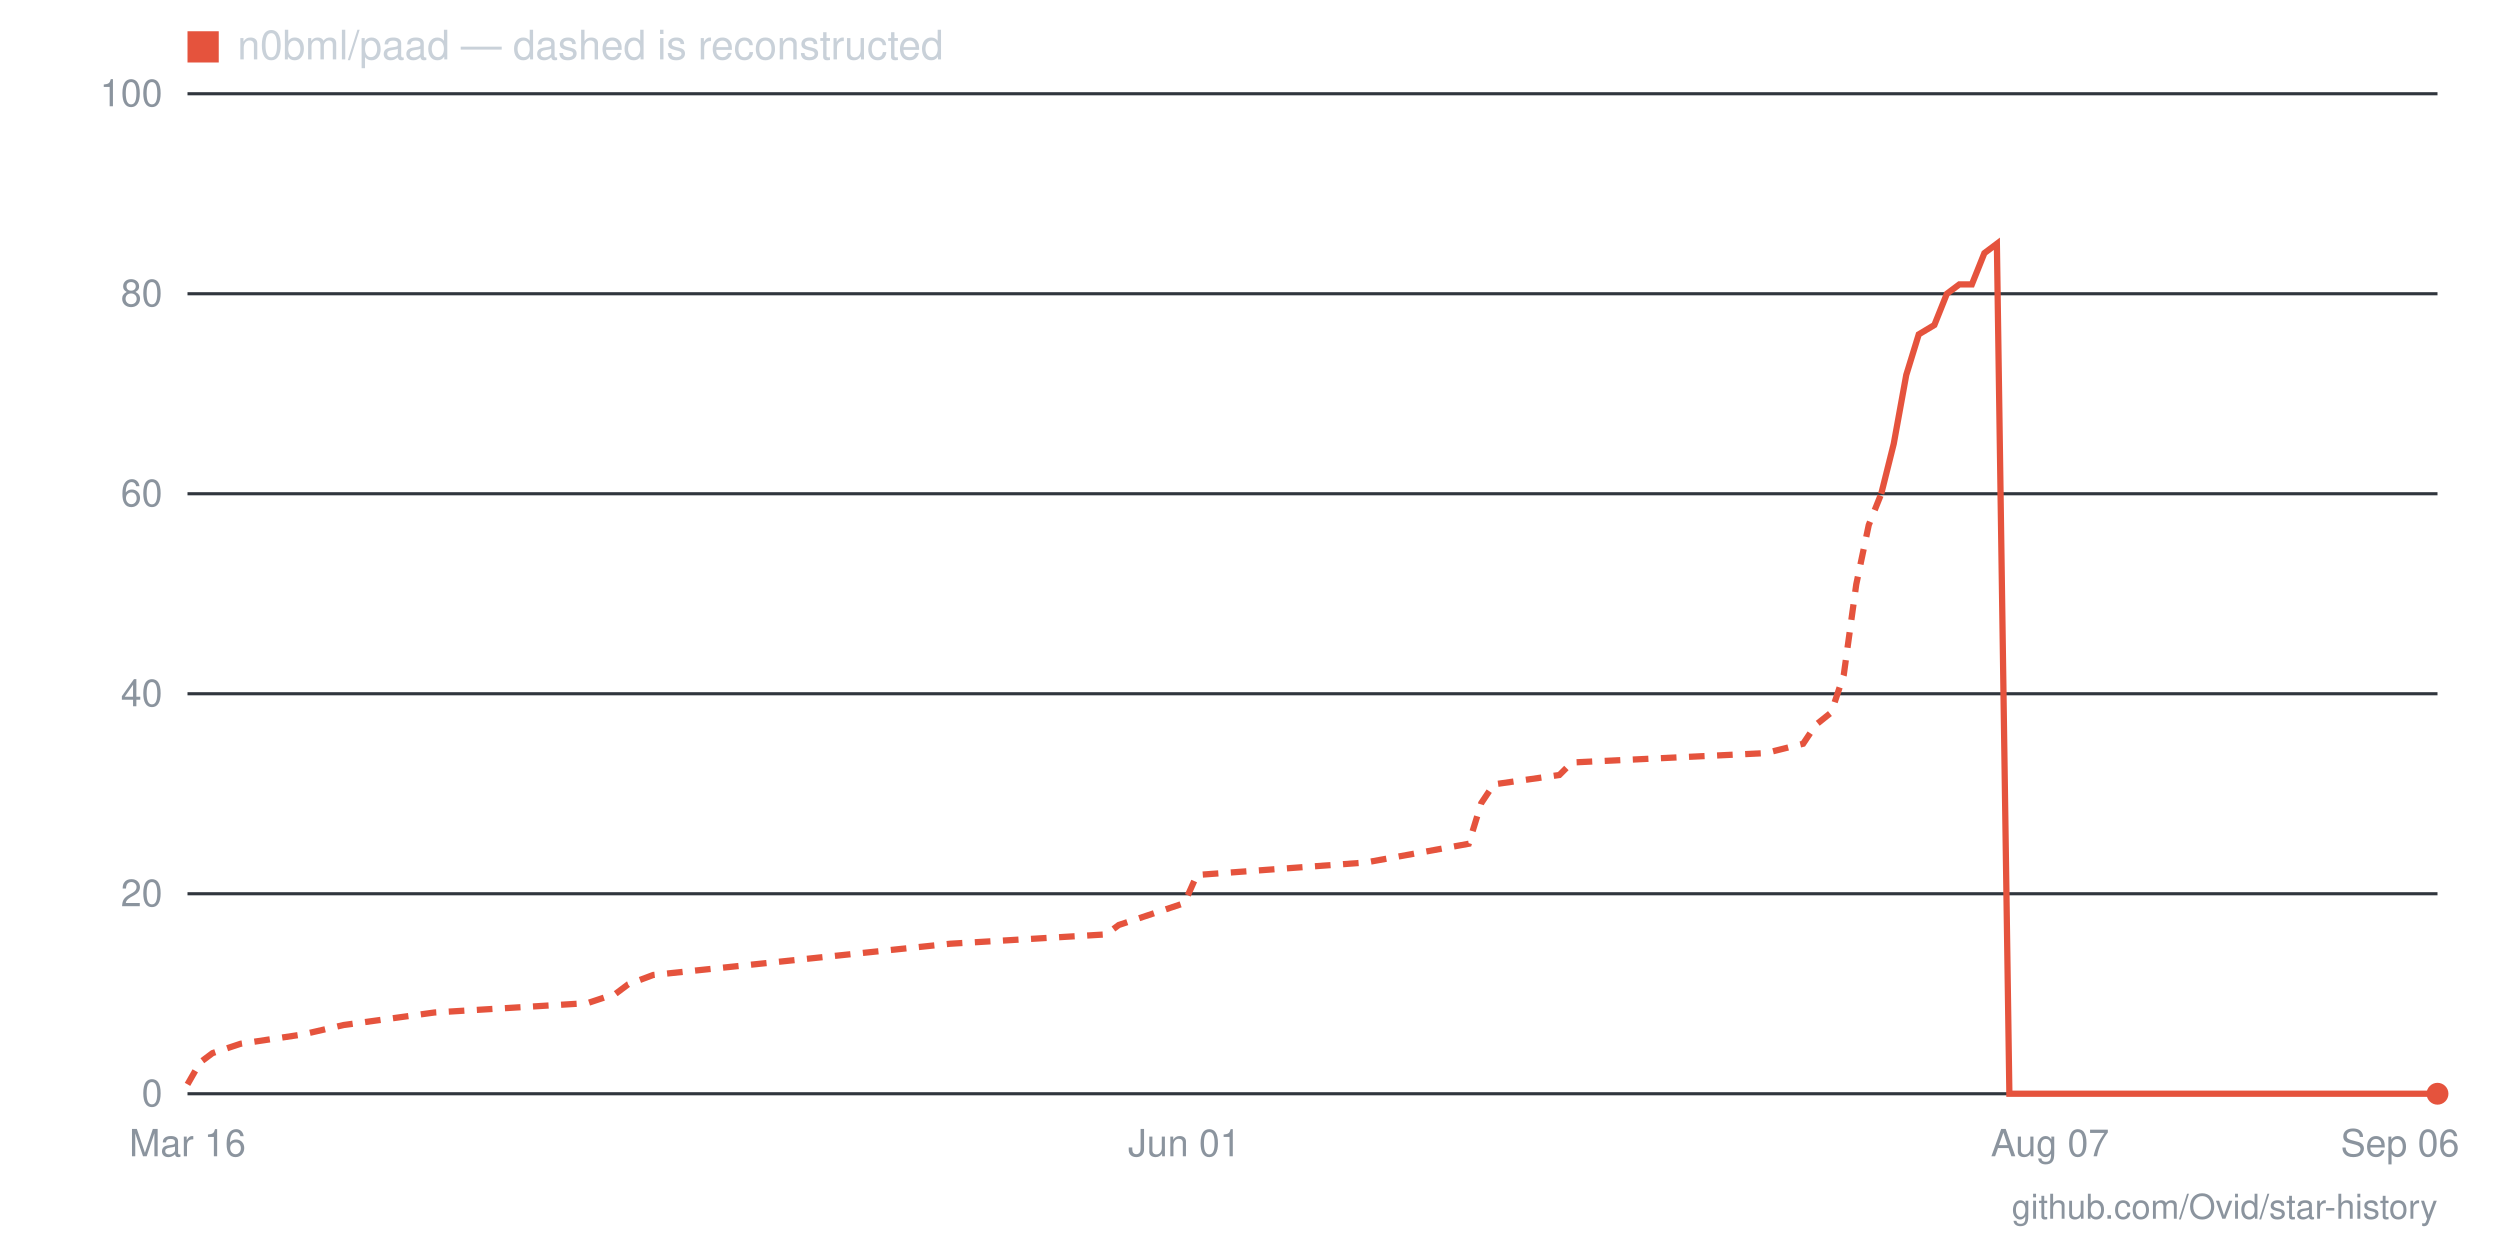
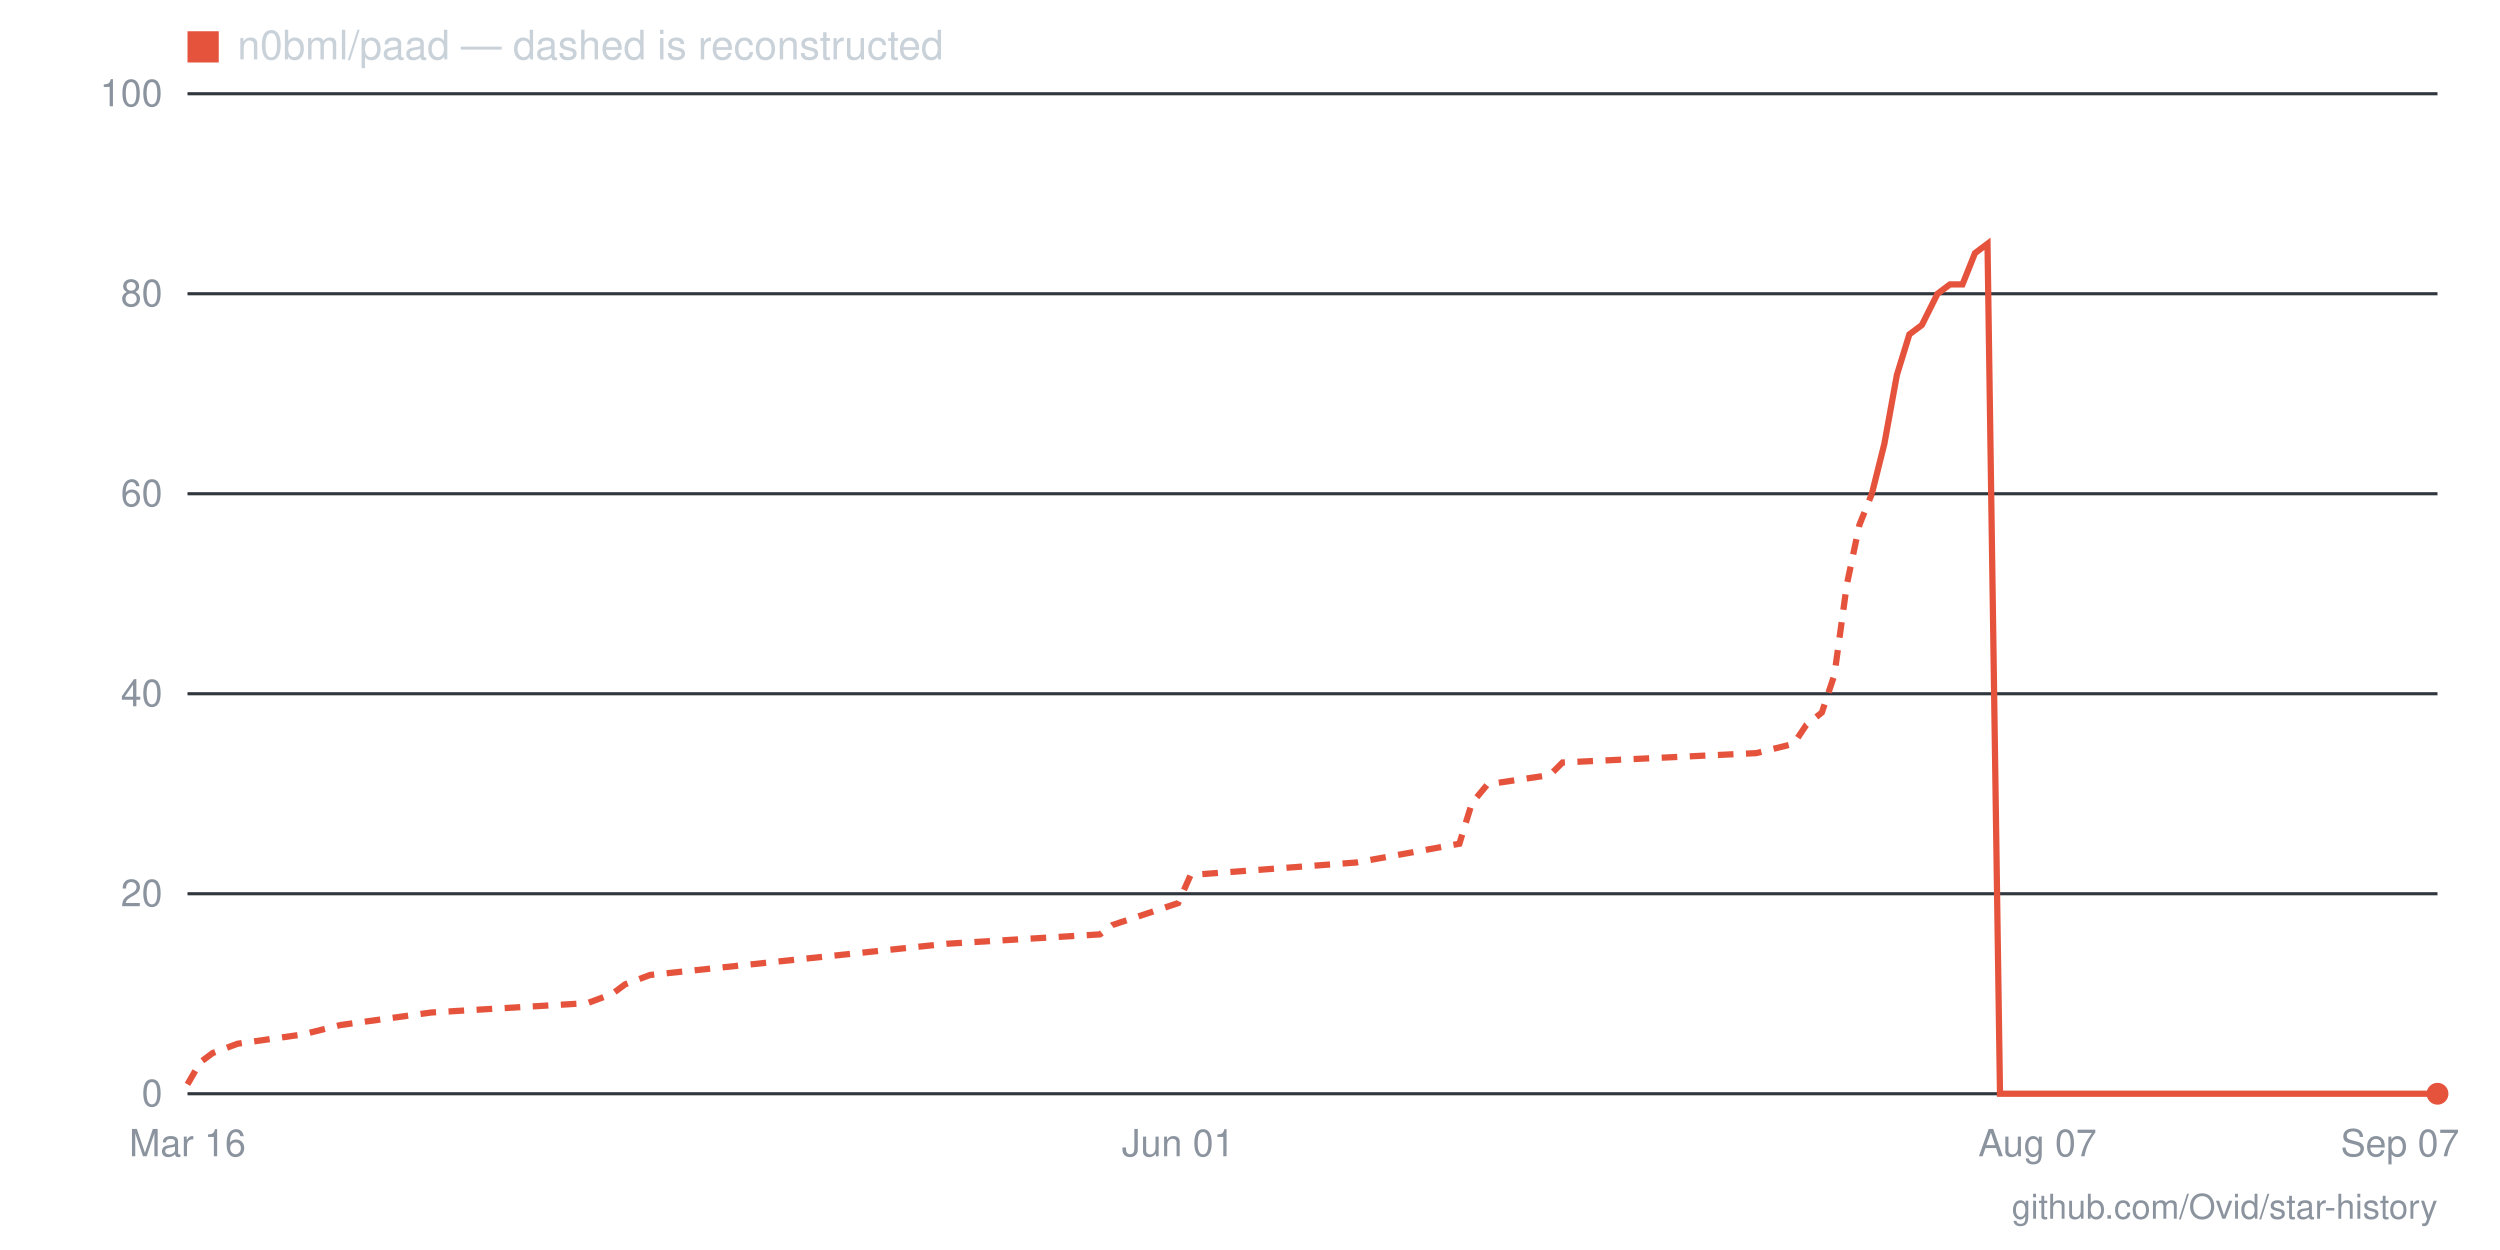
- <svg xmlns="http://www.w3.org/2000/svg" viewBox="0 0 800 400" width="800" height="400" role="img" aria-label="Star history for n0bml/paad: 0 stars as of 2026-09-06">
+ <svg xmlns="http://www.w3.org/2000/svg" viewBox="0 0 800 400" width="800" height="400" role="img" aria-label="Star history for n0bml/paad: 0 stars as of 2026-09-07">
  <line x1="60" y1="350" x2="780" y2="350" stroke="#30363d" stroke-width="1" />
  <text x="52" y="354" text-anchor="end" font-family="-apple-system,BlinkMacSystemFont,'Segoe UI',Helvetica,Arial,sans-serif" font-size="12" fill="#8b949e">0</text>
  <line x1="60" y1="286" x2="780" y2="286" stroke="#30363d" stroke-width="1" />
  <text x="52" y="290" text-anchor="end" font-family="-apple-system,BlinkMacSystemFont,'Segoe UI',Helvetica,Arial,sans-serif" font-size="12" fill="#8b949e">20</text>
  <line x1="60" y1="222" x2="780" y2="222" stroke="#30363d" stroke-width="1" />
  <text x="52" y="226" text-anchor="end" font-family="-apple-system,BlinkMacSystemFont,'Segoe UI',Helvetica,Arial,sans-serif" font-size="12" fill="#8b949e">40</text>
  <line x1="60" y1="158" x2="780" y2="158" stroke="#30363d" stroke-width="1" />
  <text x="52" y="162" text-anchor="end" font-family="-apple-system,BlinkMacSystemFont,'Segoe UI',Helvetica,Arial,sans-serif" font-size="12" fill="#8b949e">60</text>
  <line x1="60" y1="94" x2="780" y2="94" stroke="#30363d" stroke-width="1" />
  <text x="52" y="98" text-anchor="end" font-family="-apple-system,BlinkMacSystemFont,'Segoe UI',Helvetica,Arial,sans-serif" font-size="12" fill="#8b949e">80</text>
  <line x1="60" y1="30" x2="780" y2="30" stroke="#30363d" stroke-width="1" />
  <text x="52" y="34" text-anchor="end" font-family="-apple-system,BlinkMacSystemFont,'Segoe UI',Helvetica,Arial,sans-serif" font-size="12" fill="#8b949e">100</text>
-   <text x="768" y="370" text-anchor="middle" font-family="-apple-system,BlinkMacSystemFont,'Segoe UI',Helvetica,Arial,sans-serif" font-size="12" fill="#8b949e">Sep 06</text>
-   <text x="656" y="370" text-anchor="middle" font-family="-apple-system,BlinkMacSystemFont,'Segoe UI',Helvetica,Arial,sans-serif" font-size="12" fill="#8b949e">Aug 07</text>
-   <text x="379" y="370" text-anchor="middle" font-family="-apple-system,BlinkMacSystemFont,'Segoe UI',Helvetica,Arial,sans-serif" font-size="12" fill="#8b949e">Jun 01</text>
+   <text x="768" y="370" text-anchor="middle" font-family="-apple-system,BlinkMacSystemFont,'Segoe UI',Helvetica,Arial,sans-serif" font-size="12" fill="#8b949e">Sep 07</text>
+   <text x="652" y="370" text-anchor="middle" font-family="-apple-system,BlinkMacSystemFont,'Segoe UI',Helvetica,Arial,sans-serif" font-size="12" fill="#8b949e">Aug 07</text>
+   <text x="377" y="370" text-anchor="middle" font-family="-apple-system,BlinkMacSystemFont,'Segoe UI',Helvetica,Arial,sans-serif" font-size="12" fill="#8b949e">Jun 01</text>
  <text x="60" y="370" text-anchor="middle" font-family="-apple-system,BlinkMacSystemFont,'Segoe UI',Helvetica,Arial,sans-serif" font-size="12" fill="#8b949e">Mar 16</text>
-   <polyline fill="none" stroke="#e5533d" stroke-width="2" stroke-dasharray="5 4" points="60,347 64,340 68,337 77,334 97,331 110,328 139,324 188,321 197,318 201,315 209,312 304,302 354,299 358,296 379,289 383,280 437,276 470,270 474,257 478,251 499,248 503,244 565,241 577,238 581,232 586,228 590,216 594,187 598,168 602,158" />
-   <polyline fill="none" stroke="#e5533d" stroke-width="2" points="602,158 606,142 610,120 614,107 619,104 623,94 627,91 631,91 635,81 639,78 643,350 648,350 652,350 656,350 660,350 664,350 668,350 672,350 677,350 681,350 685,350 689,350 693,350 697,350 701,350 706,350 710,350 714,350 718,350 722,350 726,350 730,350 734,350 739,350 743,350 747,350 751,350 755,350 759,350 763,350 768,350 772,350 776,350 780,350" />
+   <polyline fill="none" stroke="#e5533d" stroke-width="2" stroke-dasharray="5 4" points="60,347 64,340 68,337 76,334 97,331 109,328 138,324 188,321 196,318 200,315 208,312 303,302 352,299 356,296 377,289 381,280 434,276 467,270 471,257 476,251 496,248 500,244 562,241 574,238 578,232 583,228 587,216 591,187 595,168 599,158" />
+   <polyline fill="none" stroke="#e5533d" stroke-width="2" points="599,158 603,142 607,120 611,107 615,104 620,94 624,91 628,91 632,81 636,78 640,350 644,350 648,350 652,350 657,350 661,350 665,350 669,350 673,350 677,350 681,350 685,350 689,350 694,350 698,350 702,350 706,350 710,350 714,350 718,350 722,350 727,350 731,350 735,350 739,350 743,350 747,350 751,350 755,350 759,350 764,350 768,350 772,350 776,350 780,350" />
  <circle cx="780" cy="350" r="3.5" fill="#e5533d" />
  <rect x="60" y="10" width="10" height="10" fill="#e5533d" />
  <text x="76" y="19" font-family="-apple-system,BlinkMacSystemFont,'Segoe UI',Helvetica,Arial,sans-serif" font-size="13" fill="#c9d1d9">n0bml/paad — dashed is reconstructed</text>
  <text x="780" y="390" text-anchor="end" font-family="-apple-system,BlinkMacSystemFont,'Segoe UI',Helvetica,Arial,sans-serif" font-size="11" fill="#8b949e">github.com/Ovid/star-history</text>
</svg>
